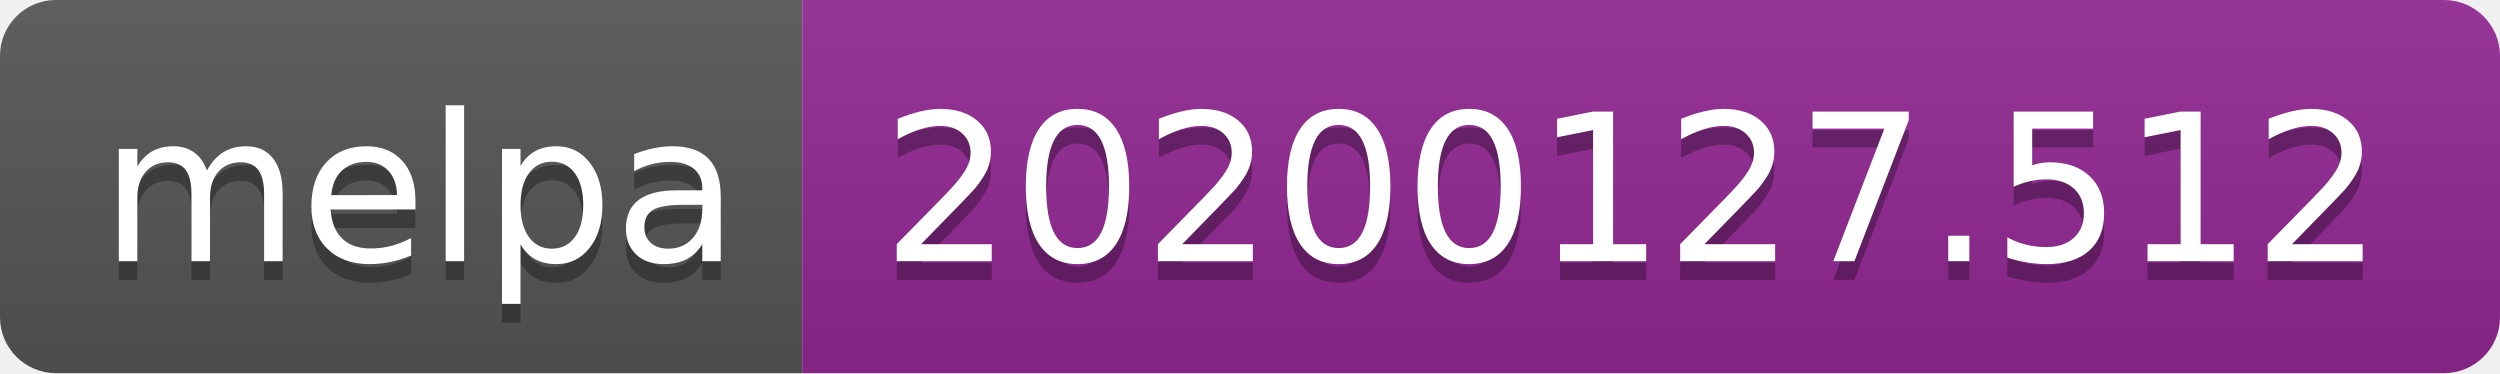
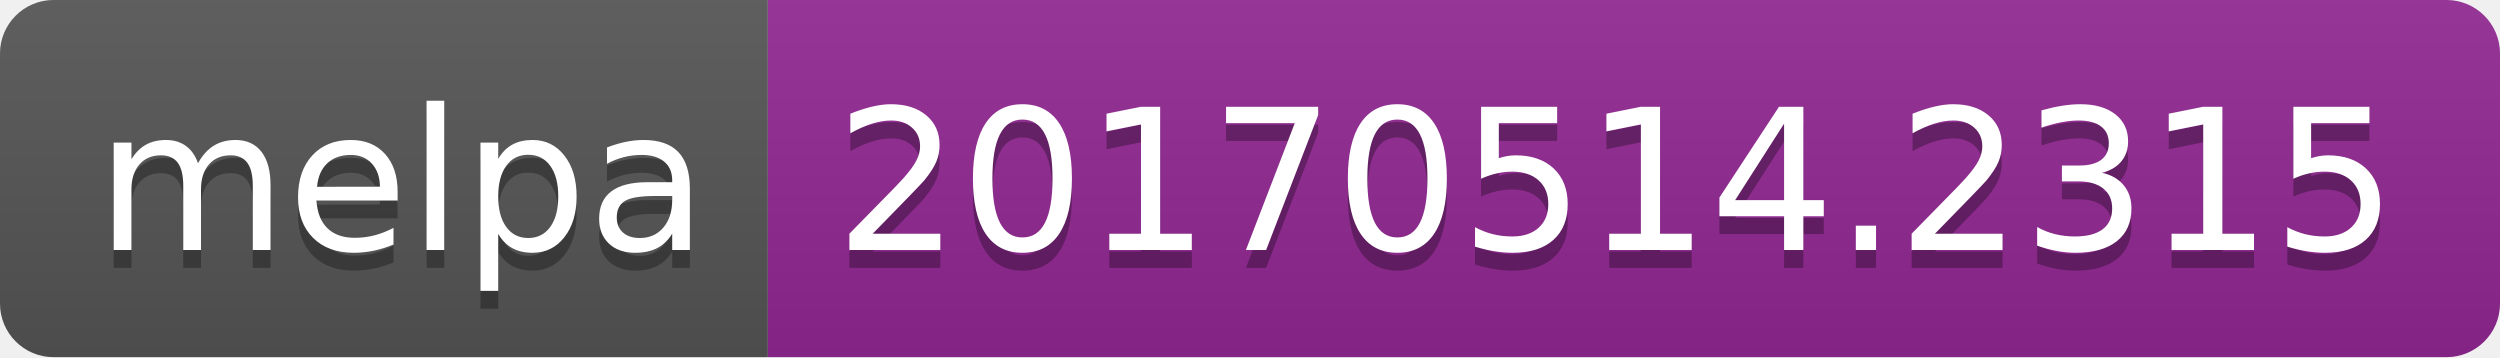
- <svg xmlns="http://www.w3.org/2000/svg" width="134" height="20" role="img" aria-label="melpa: 20200127.512">
+ <svg xmlns="http://www.w3.org/2000/svg" width="140" height="20" role="img" aria-label="melpa: 20170514.2315">
  <linearGradient id="s" x2="0" y2="100%">
    <stop offset="0" stop-color="#bbb" stop-opacity=".1" />
    <stop offset="1" stop-opacity=".1" />
  </linearGradient>
  <clipPath id="r">
-     <rect width="134" height="20" rx="3" fill="#fff" />
+     <rect width="140" height="20" rx="3" fill="#fff" />
  </clipPath>
  <g clip-path="url(#r)">
    <rect width="43" height="20" fill="#555" />
-     <rect x="43" width="91" height="20" fill="#922793" />
-     <rect width="134" height="20" fill="url(#s)" />
+     <rect x="43" width="97" height="20" fill="#922793" />
+     <rect width="140" height="20" fill="url(#s)" />
  </g>
  <g fill="#fff" text-anchor="middle" font-family="Verdana,Geneva,DejaVu Sans,sans-serif" text-rendering="geometricPrecision" font-size="110">
    <text aria-hidden="true" x="225" y="150" fill="#010101" fill-opacity=".3" transform="scale(.1)" textLength="330">melpa</text>
    <text x="225" y="140" transform="scale(.1)" fill="#fff" textLength="330">melpa</text>
-     <text aria-hidden="true" x="875" y="150" fill="#010101" fill-opacity=".3" transform="scale(.1)" textLength="810">20200127.512</text>
-     <text x="875" y="140" transform="scale(.1)" fill="#fff" textLength="810">20200127.512</text>
+     <text aria-hidden="true" x="905" y="150" fill="#010101" fill-opacity=".3" transform="scale(.1)" textLength="870">20170514.2315</text>
+     <text x="905" y="140" transform="scale(.1)" fill="#fff" textLength="870">20170514.2315</text>
  </g>
</svg>
